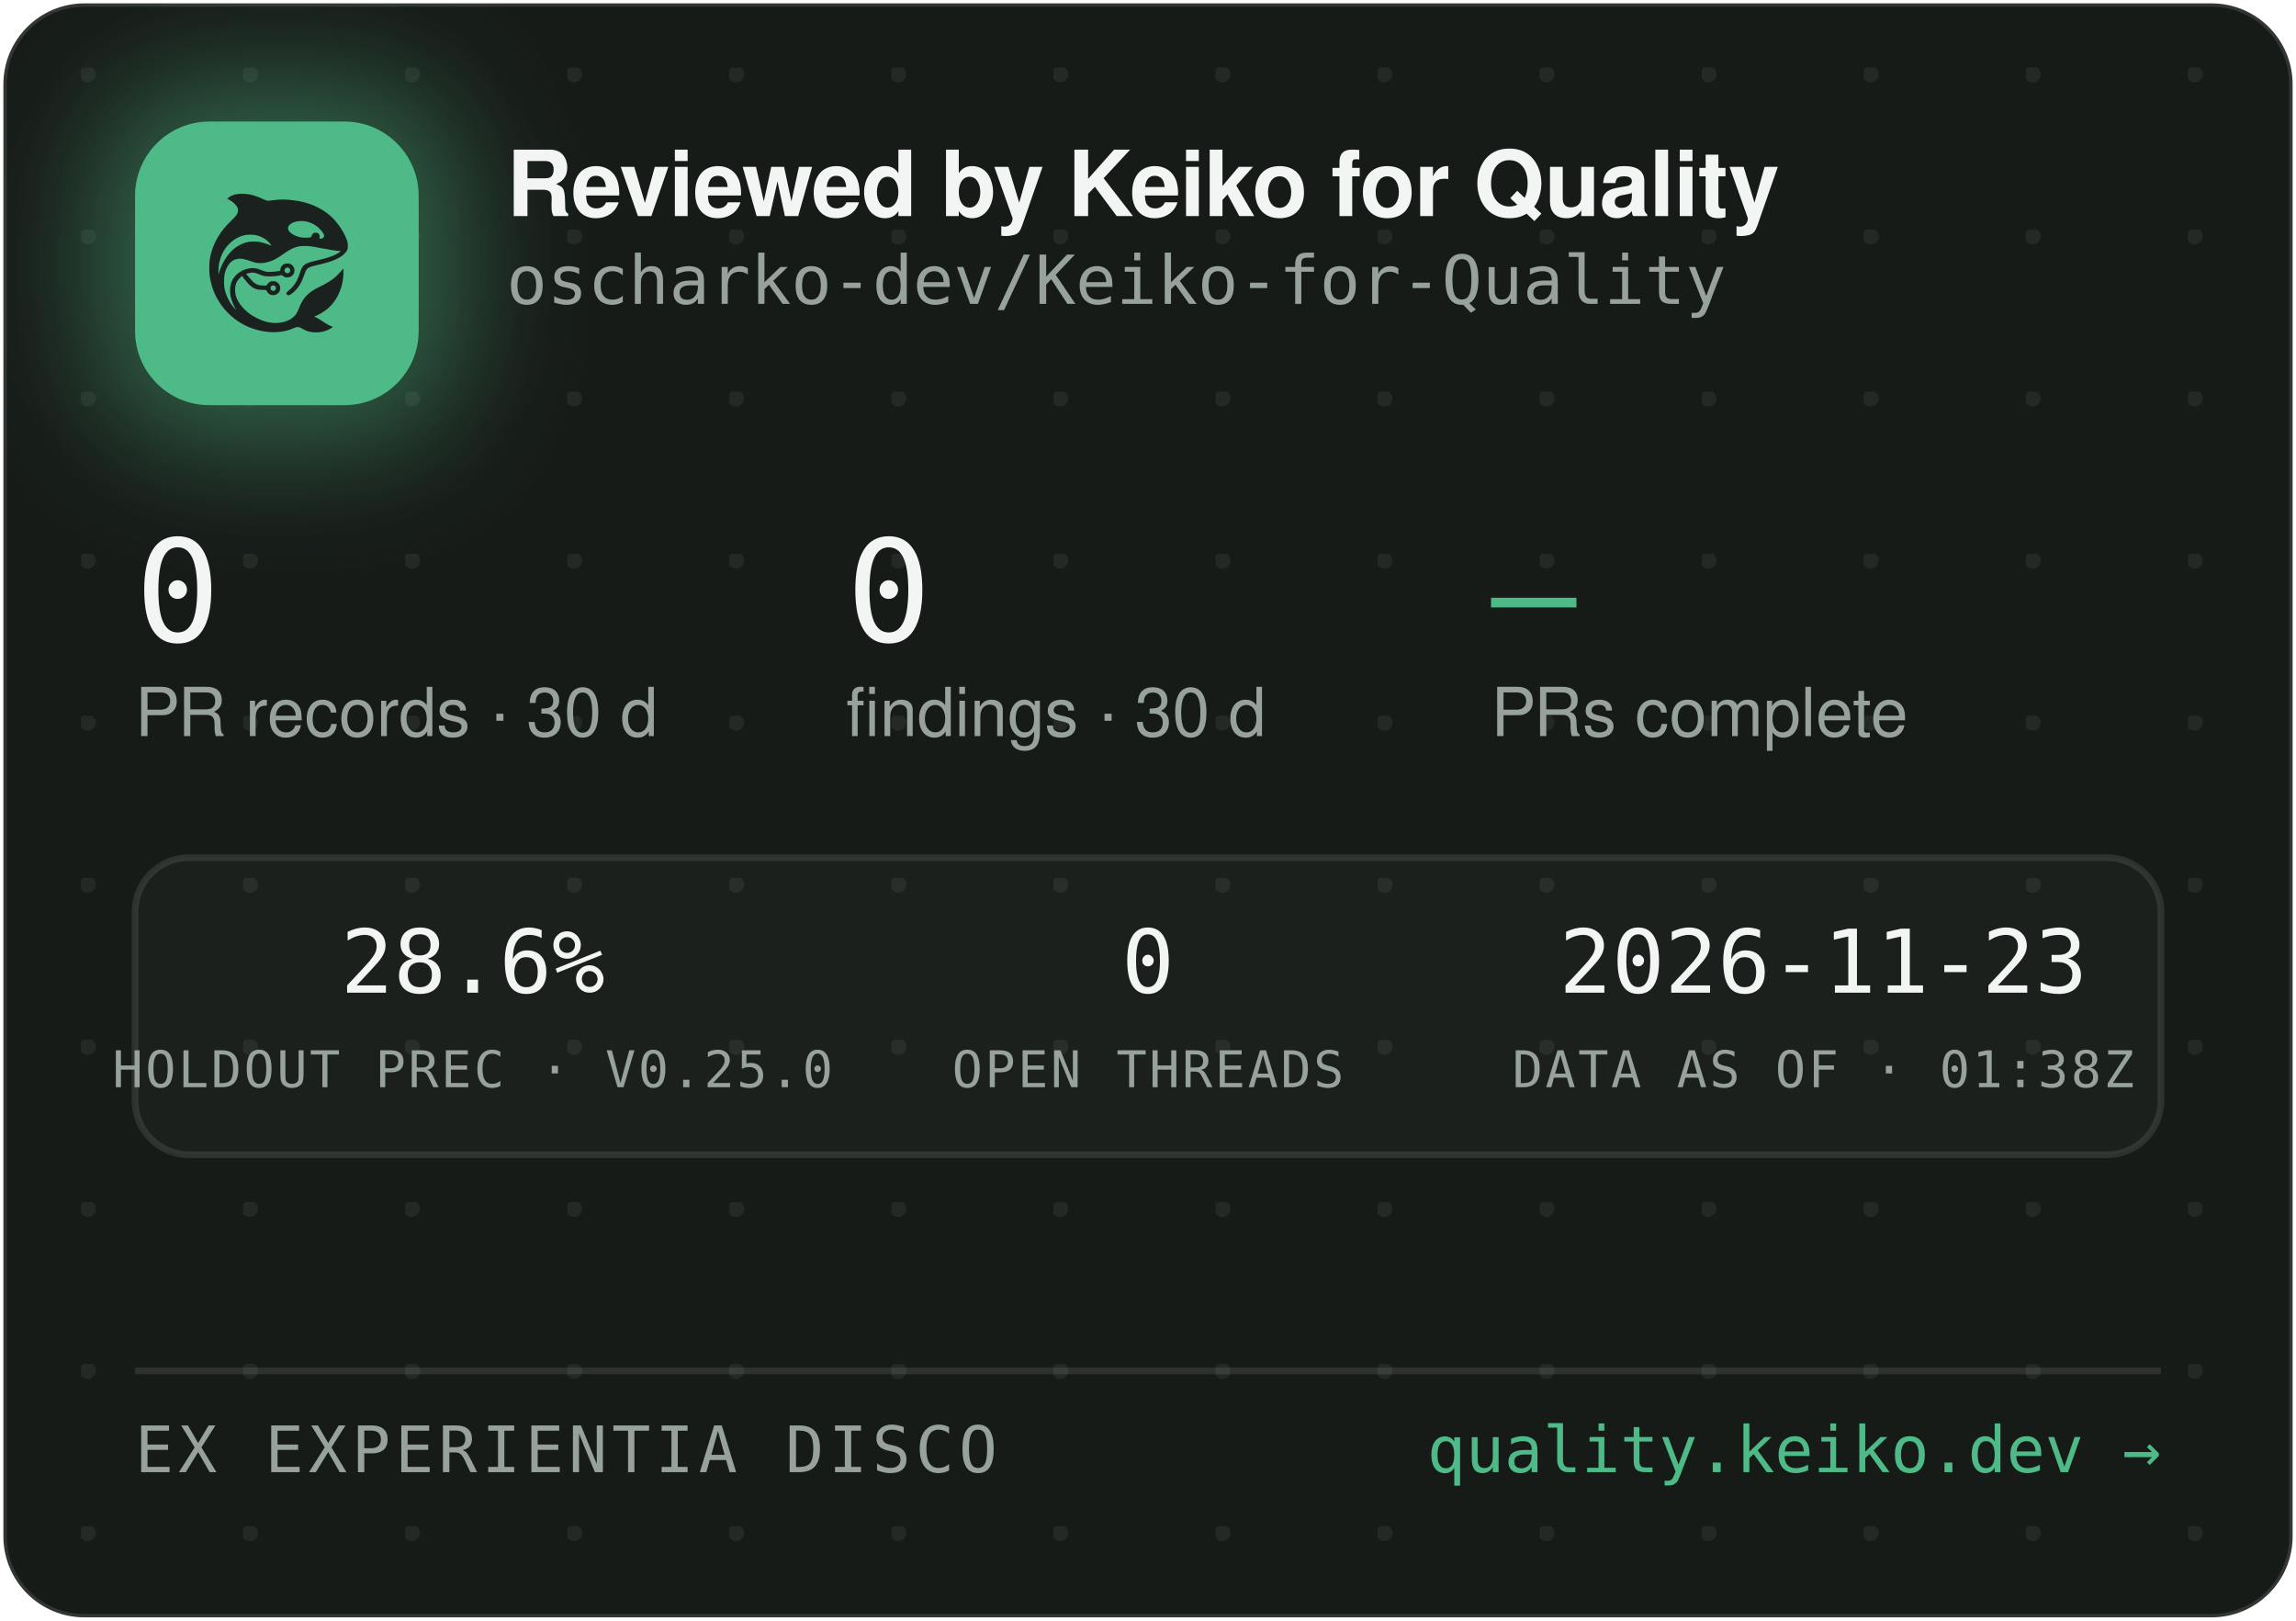
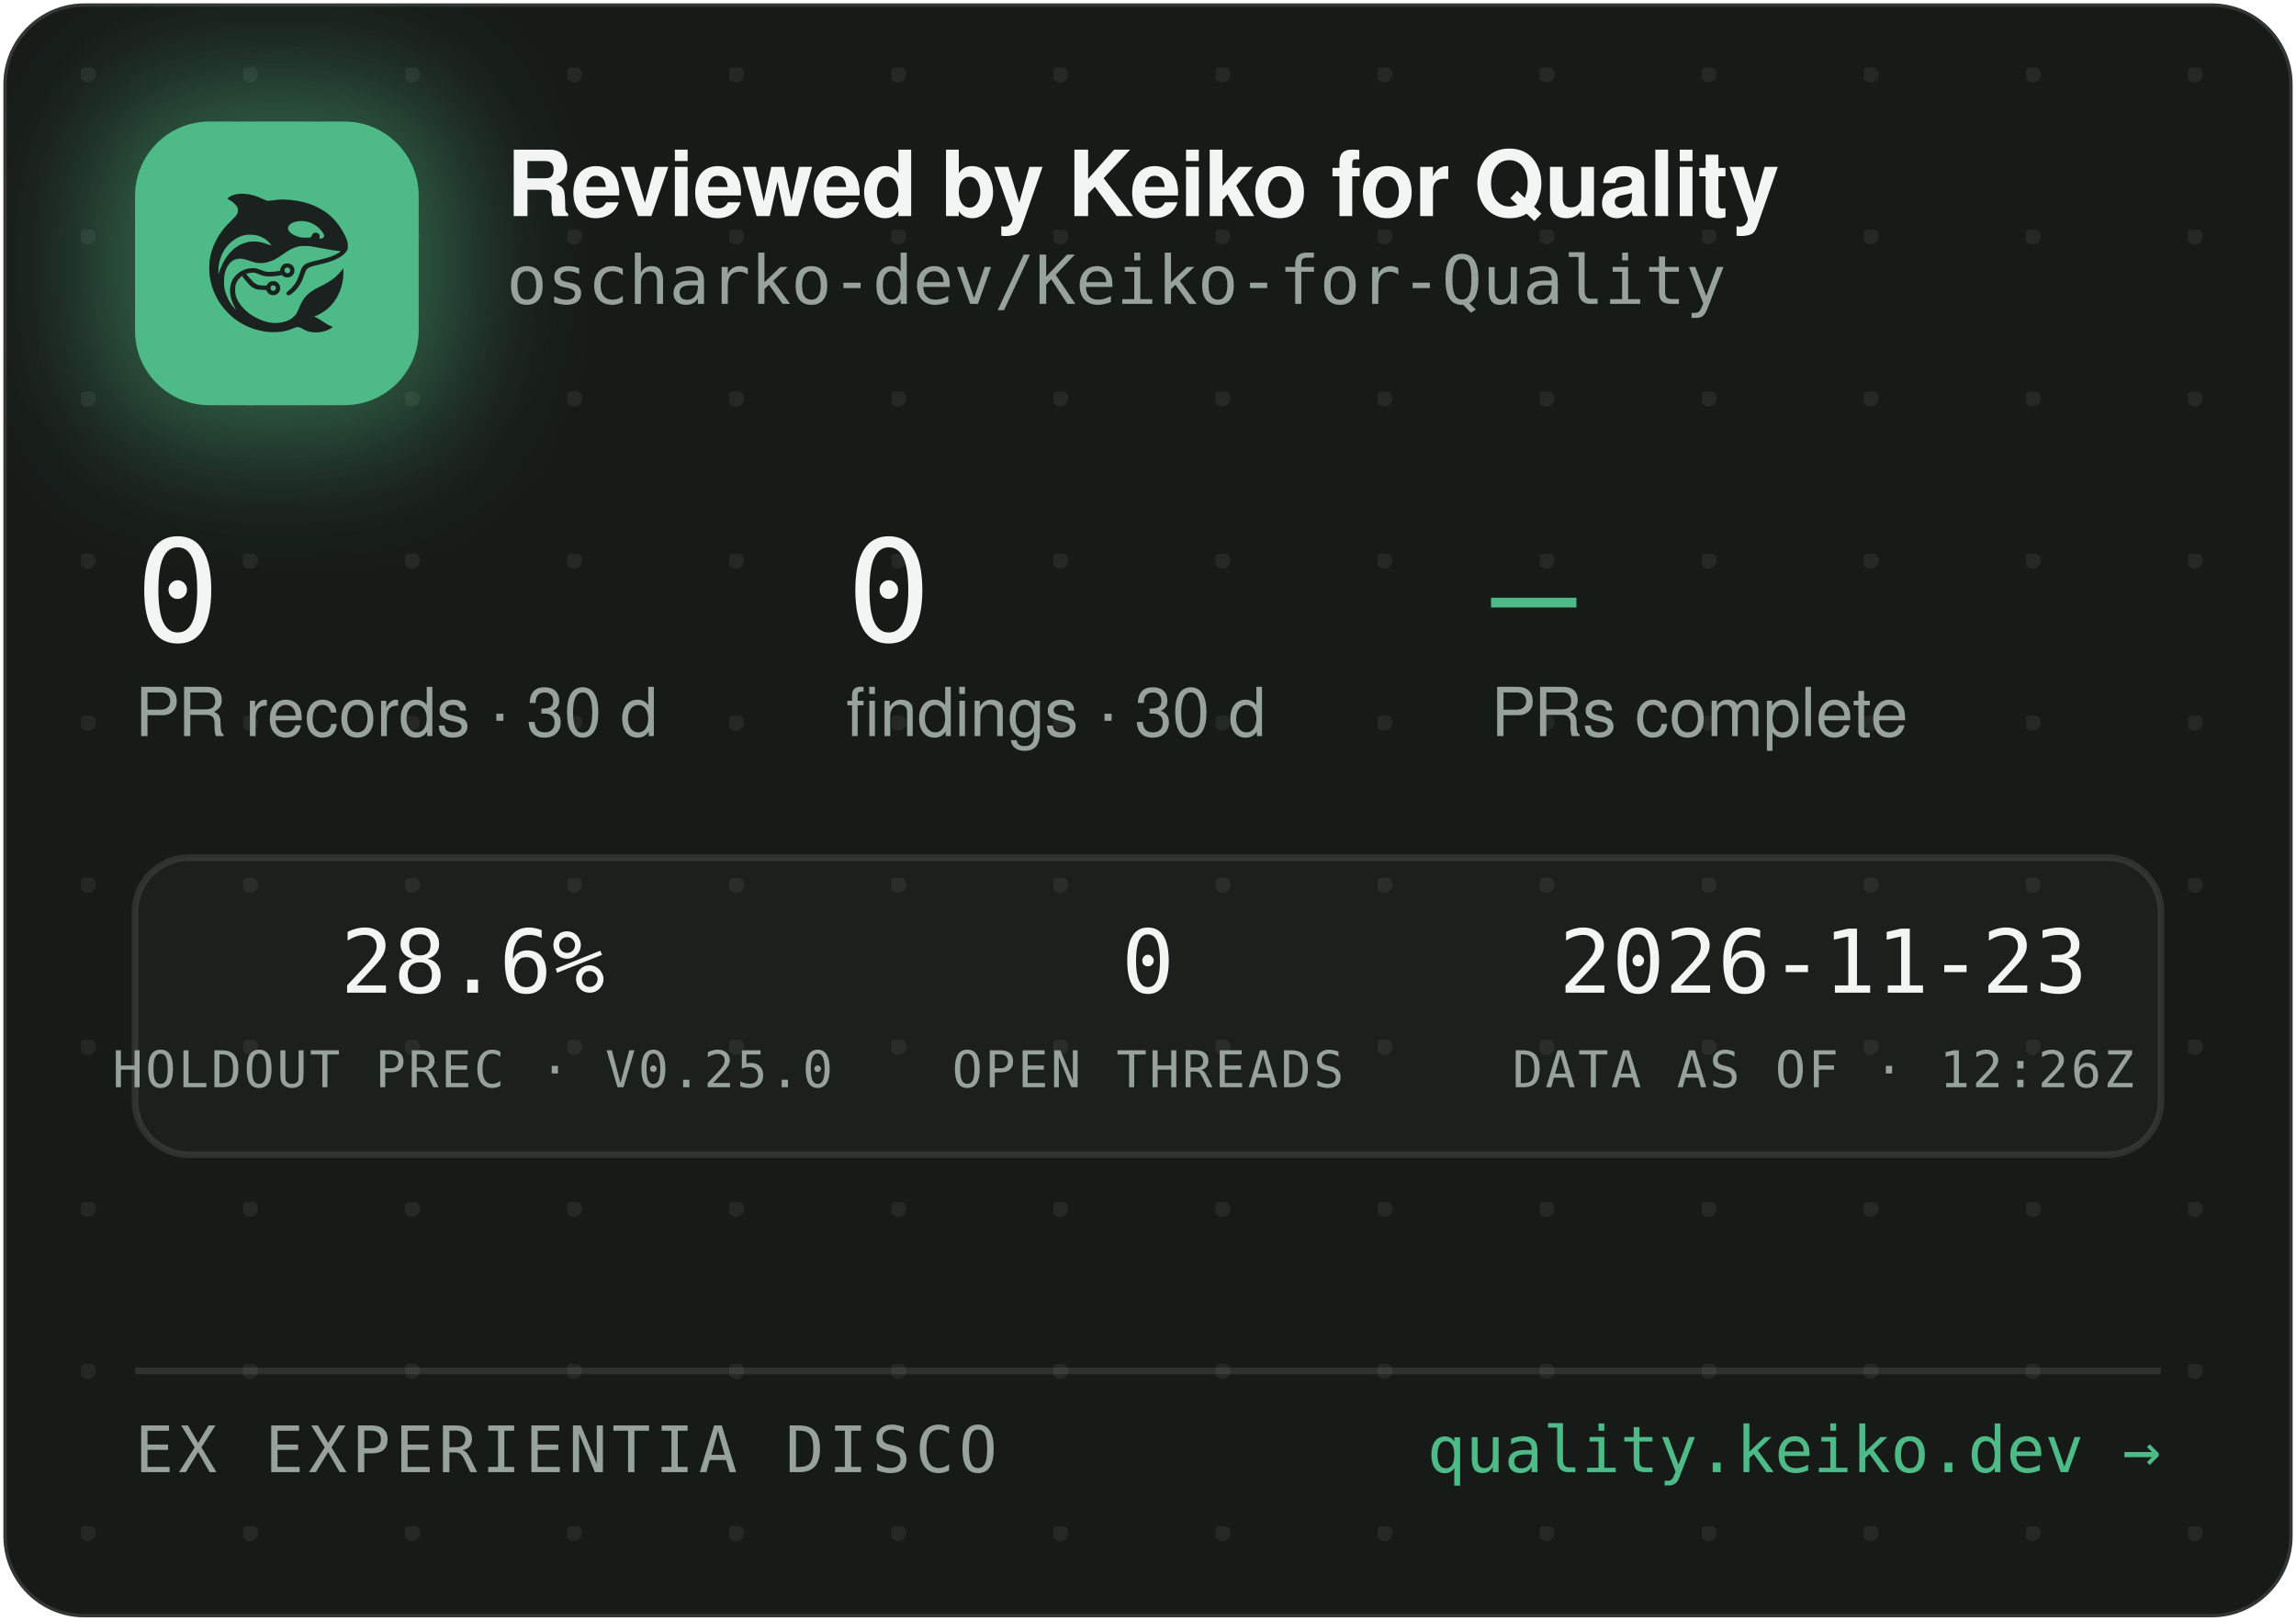
<svg xmlns="http://www.w3.org/2000/svg" width="340" height="240" viewBox="0 0 340 240" role="img" aria-label="Reviewed by Keiko for Quality — oscharko-dev/Keiko-for-Quality">
  <defs>
    <pattern id="dots" width="24" height="24" patternUnits="userSpaceOnUse" x="12" y="10">
      <circle cx="1" cy="1" r="1.2" fill="rgba(233,237,235,0.07)" />
    </pattern>
    <filter id="glow" x="-60%" y="-60%" width="220%" height="220%">
      <feGaussianBlur stdDeviation="9" />
    </filter>
    <clipPath id="card">
      <rect x="0.5" y="0.5" width="339" height="239" rx="12" />
    </clipPath>
  </defs>
  <rect x="0.5" y="0.5" width="339" height="239" rx="12" fill="#171B18" stroke="rgba(255,255,255,0.12)" />
  <rect x="0.5" y="0.5" width="339" height="239" rx="12" fill="url(#dots)" />
  <g clip-path="url(#card)">
    <rect x="14" y="12" width="54" height="54" rx="16" fill="rgba(78,186,135,0.45)" filter="url(#glow)" />
    <rect x="20" y="18" width="42" height="42" rx="11" fill="#4EBA87" />
    <g transform="translate(24,22) scale(0.03320312)">
      <g transform="translate(1024 0) scale(-1 1)">
        <g transform="translate(1024, 1024) scale(-0.1, -0.1)" fill="#1B211E" stroke="none">
          <path d="M3465 8223 c-144 -8 -314 -52 -408 -105 -69 -39 -146 -99 -146 -113 0 -5 30 -24 68 -42 146 -70 323 -229 377 -340 25 -49 29 -70 29 -138 -1 -72 -5 -88 -39 -160 -36 -75 -54 -95 -265 -305 -134 -132 -270 -279 -331 -355 -339 -425 -552 -896 -626 -1390 -25 -165 -25 -549 0 -720 92 -645 368 -1196 826 -1655 322 -324 710 -562 1145 -704 389 -126 793 -172 1155 -130 235 27 377 63 579 149 205 87 268 86 423 -7 102 -62 231 -115 335 -138 247 -56 562 -26 794 74 92 40 244 136 232 146 -4 3 -26 12 -48 19 -86 28 -246 116 -385 211 -162 112 -284 182 -357 207 l-48 17 40 15 c185 70 436 223 595 363 438 386 695 1014 678 1663 l-3 120 -50 -70 c-64 -90 -248 -280 -350 -362 -171 -136 -366 -255 -645 -391 -288 -140 -442 -243 -590 -391 -136 -137 -247 -316 -325 -526 -47 -127 -114 -262 -160 -326 -79 -107 -237 -224 -384 -283 -136 -55 -355 -96 -514 -96 -274 0 -548 71 -832 215 -242 123 -375 216 -553 389 -175 171 -287 332 -361 517 -44 114 -63 216 -63 359 0 152 17 233 74 350 35 70 59 102 136 179 l95 94 21 -29 c55 -75 219 -277 277 -338 171 -183 337 -256 582 -256 56 0 126 -3 155 -7 53 -6 54 -7 76 -57 30 -66 97 -128 172 -156 151 -57 318 11 395 160 33 62 34 193 3 261 -30 64 -88 125 -148 157 -44 23 -63 27 -141 27 -78 0 -97 -4 -140 -27 -58 -30 -131 -105 -141 -142 -6 -25 -8 -26 -93 -26 -47 0 -131 5 -186 10 -87 8 -111 15 -182 51 -45 22 -109 66 -143 96 -59 53 -326 361 -319 367 14 11 179 47 241 52 102 9 177 -7 318 -66 158 -66 243 -89 357 -99 157 -12 413 5 582 40 l93 19 44 -39 c59 -52 135 -75 228 -69 117 8 212 72 262 176 23 47 28 71 28 138 0 70 -4 89 -29 138 -55 110 -145 167 -270 174 -65 3 -91 0 -137 -18 -107 -40 -183 -140 -195 -257 l-6 -52 -51 -11 c-104 -23 -285 -41 -411 -42 -149 -1 -211 12 -402 88 -186 74 -256 88 -403 81 -193 -8 -377 -70 -546 -182 -342 -228 -485 -611 -399 -1064 30 -157 119 -388 209 -541 20 -35 35 -64 33 -66 -8 -8 -111 108 -190 214 -154 206 -278 489 -324 737 -28 154 -25 492 6 635 46 216 133 391 256 514 82 82 161 128 271 156 152 39 300 23 529 -57 217 -76 308 -101 410 -114 137 -17 284 -7 426 30 272 70 414 145 809 425 217 153 399 238 610 283 64 14 129 18 265 18 197 0 269 -9 615 -76 461 -89 843 -149 952 -149 41 0 41 0 23 -20 -28 -31 -169 -119 -254 -158 -167 -77 -388 -145 -716 -222 -399 -93 -508 -128 -608 -194 -102 -68 -160 -160 -217 -346 -35 -115 -102 -286 -149 -378 -85 -168 -227 -341 -377 -458 -105 -82 -115 -107 -69 -162 29 -34 65 -44 109 -29 86 29 261 181 371 322 126 162 201 309 295 581 61 176 90 232 145 283 62 57 163 93 470 165 439 104 640 169 863 278 206 100 368 240 434 375 32 67 33 71 33 198 -1 120 -3 138 -34 229 -98 294 -319 655 -573 936 -381 421 -968 723 -1618 834 -448 76 -767 83 -1169 25 -80 -12 -165 -19 -190 -17 -26 3 -90 26 -146 53 -343 162 -576 233 -842 255 -114 9 -141 10 -248 3z m2926 -1227 c164 -27 346 -102 485 -202 181 -129 354 -348 354 -448 0 -64 -75 -126 -154 -126 -60 0 -63 4 -52 70 8 50 7 65 -9 100 -29 64 -74 93 -151 98 -54 4 -70 1 -107 -21 -42 -25 -61 -52 -91 -129 -25 -64 -55 -73 -246 -73 -121 0 -187 5 -248 18 -318 70 -556 242 -556 402 0 218 388 374 775 311z m-2249 -611 c119 -21 208 -50 321 -106 114 -56 177 -100 266 -184 67 -63 157 -173 148 -181 -2 -3 -61 18 -130 45 -131 52 -298 100 -427 122 -113 20 -367 17 -470 -4 -502 -106 -885 -433 -1160 -992 -70 -142 -160 -379 -160 -424 0 -9 -5 -23 -11 -31 -13 -19 -5 316 10 410 80 482 295 846 661 1117 145 107 350 197 522 228 100 18 326 18 430 0z m1485 -1456 c95 -36 119 -159 42 -223 -78 -66 -209 -1 -209 104 0 60 33 100 99 121 36 10 36 10 68 -2z m-591 -822 c29 -26 37 -42 40 -77 6 -54 -9 -86 -55 -117 -41 -28 -70 -29 -119 -4 -44 22 -62 55 -62 112 0 51 13 75 53 99 50 31 101 26 143 -13z" />
        </g>
      </g>
    </g>
    <text x="75" y="32" font-family="-apple-system,'Segoe UI',Helvetica,Arial,sans-serif" font-size="13.5" font-weight="650" letter-spacing="-0.14" fill="#F2F5F3">Reviewed by Keiko for Quality</text>
    <text x="75" y="45" font-family="'JetBrains Mono',SFMono-Regular,Consolas,Menlo,monospace" font-size="10" fill="#98A29C">oscharko-dev/Keiko-for-Quality</text>
    <text x="20" y="95" font-family="'JetBrains Mono',SFMono-Regular,Consolas,Menlo,monospace" font-size="21" fill="#F2F5F3">0</text>
    <text x="20" y="109" font-family="-apple-system,'Segoe UI',Helvetica,Arial,sans-serif" font-size="10" fill="#98A29C">PR records · 30 d</text>
    <text x="125.3" y="95" font-family="'JetBrains Mono',SFMono-Regular,Consolas,Menlo,monospace" font-size="21" fill="#F2F5F3">0</text>
    <text x="125.3" y="109" font-family="-apple-system,'Segoe UI',Helvetica,Arial,sans-serif" font-size="10" fill="#98A29C">findings · 30 d</text>
    <text x="220.8" y="95" font-family="'JetBrains Mono',SFMono-Regular,Consolas,Menlo,monospace" font-size="21" fill="#4EBA87">—</text>
    <text x="220.8" y="109" font-family="-apple-system,'Segoe UI',Helvetica,Arial,sans-serif" font-size="10" fill="#98A29C">PRs complete</text>
    <rect x="20" y="127" width="300" height="44" rx="8" fill="rgba(255,255,255,0.025)" stroke="rgba(255,255,255,0.1)" />
    <text x="70" y="147" text-anchor="middle" font-family="'JetBrains Mono',SFMono-Regular,Consolas,Menlo,monospace" font-size="13" fill="#F2F5F3">28.6%</text>
    <text x="70" y="161" text-anchor="middle" font-family="'JetBrains Mono',SFMono-Regular,Consolas,Menlo,monospace" font-size="7.5" letter-spacing="0.35" fill="#98A29C">HOLDOUT PREC · V0.25.0</text>
    <text x="170" y="147" text-anchor="middle" font-family="'JetBrains Mono',SFMono-Regular,Consolas,Menlo,monospace" font-size="13" fill="#F2F5F3">0</text>
    <text x="170" y="161" text-anchor="middle" font-family="'JetBrains Mono',SFMono-Regular,Consolas,Menlo,monospace" font-size="7.5" letter-spacing="0.35" fill="#98A29C">OPEN THREADS</text>
    <text x="270" y="147" text-anchor="middle" font-family="'JetBrains Mono',SFMono-Regular,Consolas,Menlo,monospace" font-size="13" fill="#F2F5F3">2026-11-23</text>
-     <text x="270" y="161" text-anchor="middle" font-family="'JetBrains Mono',SFMono-Regular,Consolas,Menlo,monospace" font-size="7.5" letter-spacing="0.35" fill="#98A29C">DATA AS OF · 01:38Z</text>
+     <text x="270" y="161" text-anchor="middle" font-family="'JetBrains Mono',SFMono-Regular,Consolas,Menlo,monospace" font-size="7.5" letter-spacing="0.35" fill="#98A29C">DATA AS OF · 12:26Z</text>
    <line x1="20" y1="203" x2="320" y2="203" stroke="rgba(255,255,255,0.1)" />
    <text x="20" y="218" font-family="'JetBrains Mono',SFMono-Regular,Consolas,Menlo,monospace" font-size="9.5" letter-spacing="0.7" fill="#98A29C">EX EXPERIENTIA DISCO</text>
    <text x="320" y="218" text-anchor="end" font-family="'JetBrains Mono',SFMono-Regular,Consolas,Menlo,monospace" font-size="9.5" fill="#4EBA87">quality.keiko.dev →</text>
  </g>
</svg>
